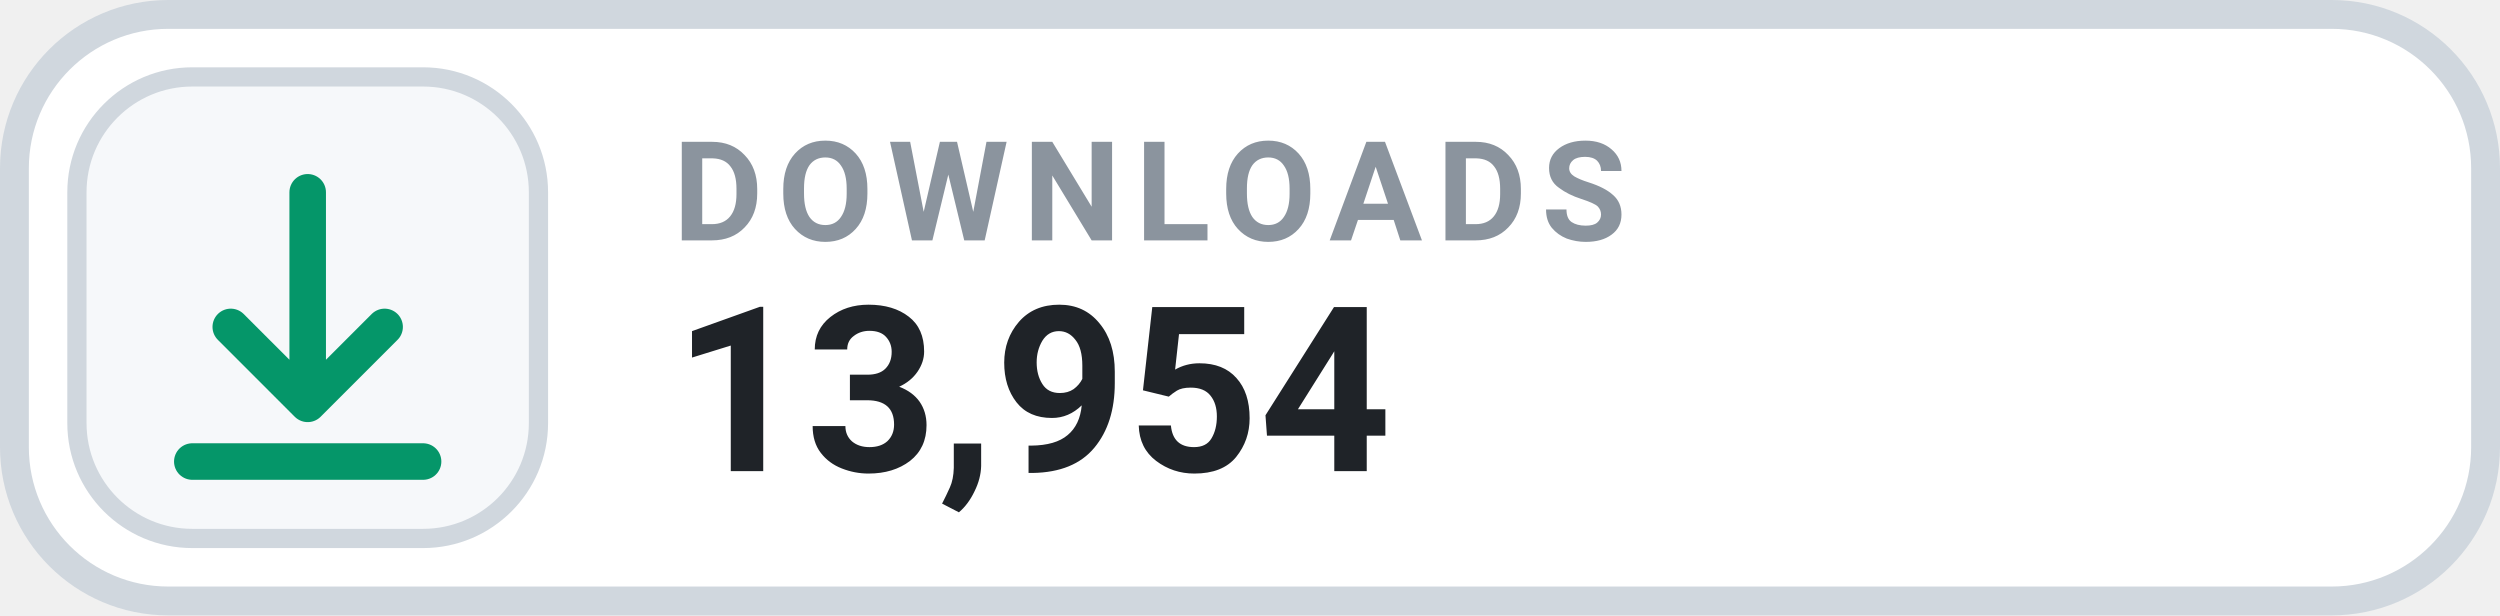
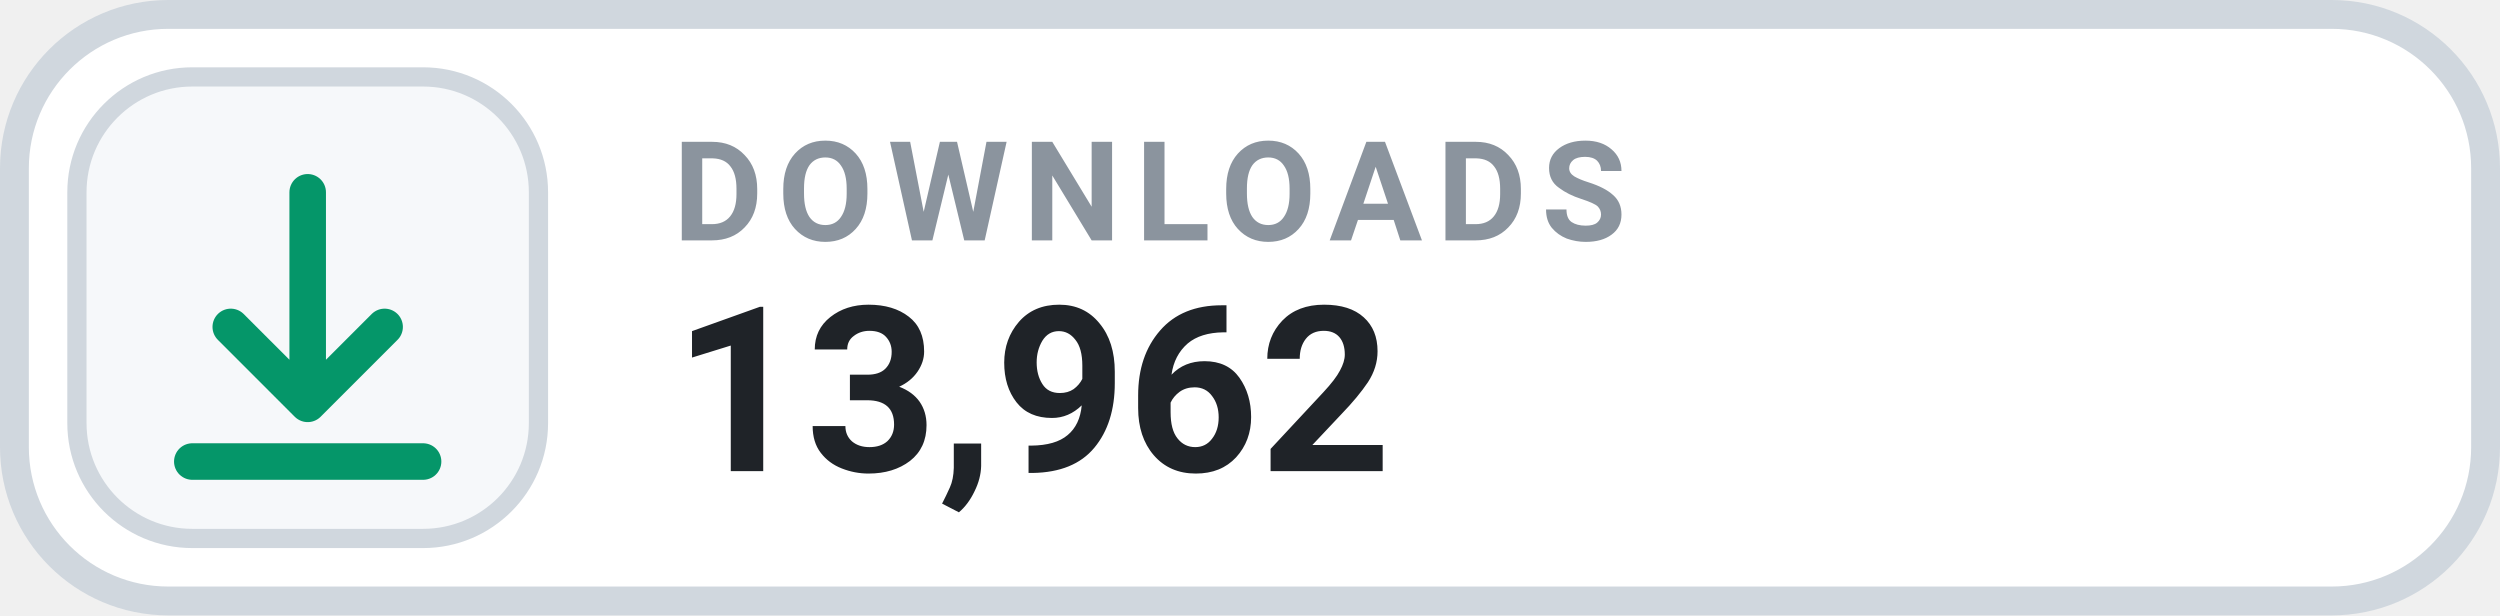
- <svg xmlns="http://www.w3.org/2000/svg" width="130" height="32" viewBox="0 0 130 32" role="img" aria-label="DOWNLOADS 13,954">
+ <svg xmlns="http://www.w3.org/2000/svg" width="130" height="32" viewBox="0 0 130 32" role="img" aria-label="DOWNLOADS 13,962">
  <rect x=".75" y=".75" width="128.5" height="30.5" rx="8" fill="#FFFFFF" stroke="#D0D7DE" stroke-width="1.5" />
  <rect x="4" y="4" width="24" height="24" rx="6" fill="#F6F8FA" stroke="#D0D7DE" stroke-width="1" />
  <g transform="translate(16 16)" style="color:#059669;">
    <path d="M0 -6 v11 m0 0 l4 -4 m-4 4 l-4 -4 M-6 8 h12" fill="none" stroke="currentColor" stroke-width="1.9" stroke-linecap="round" stroke-linejoin="round" />
  </g>
  <text x="35" y="12.5" fill="#8B949E" font-family="-apple-system,BlinkMacSystemFont,'Segoe UI',Roboto,Helvetica,Arial,sans-serif" font-size="7.2" font-weight="700" letter-spacing=".75">DOWNLOADS</text>
-   <text x="35" y="24.5" fill="#1F2328" font-family="-apple-system,BlinkMacSystemFont,'Segoe UI',Roboto,Helvetica,Arial,sans-serif" font-size="12" font-weight="700">13,954</text>
+   <text x="35" y="24.5" fill="#1F2328" font-family="-apple-system,BlinkMacSystemFont,'Segoe UI',Roboto,Helvetica,Arial,sans-serif" font-size="12" font-weight="700">13,962</text>
</svg>
